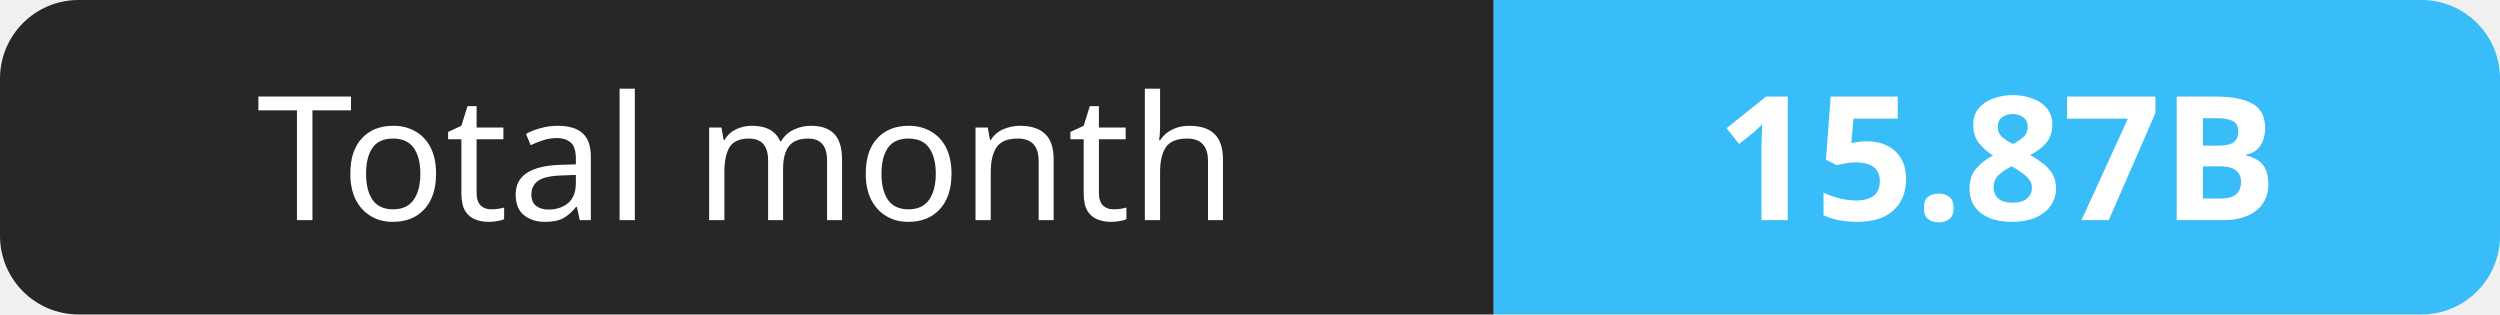
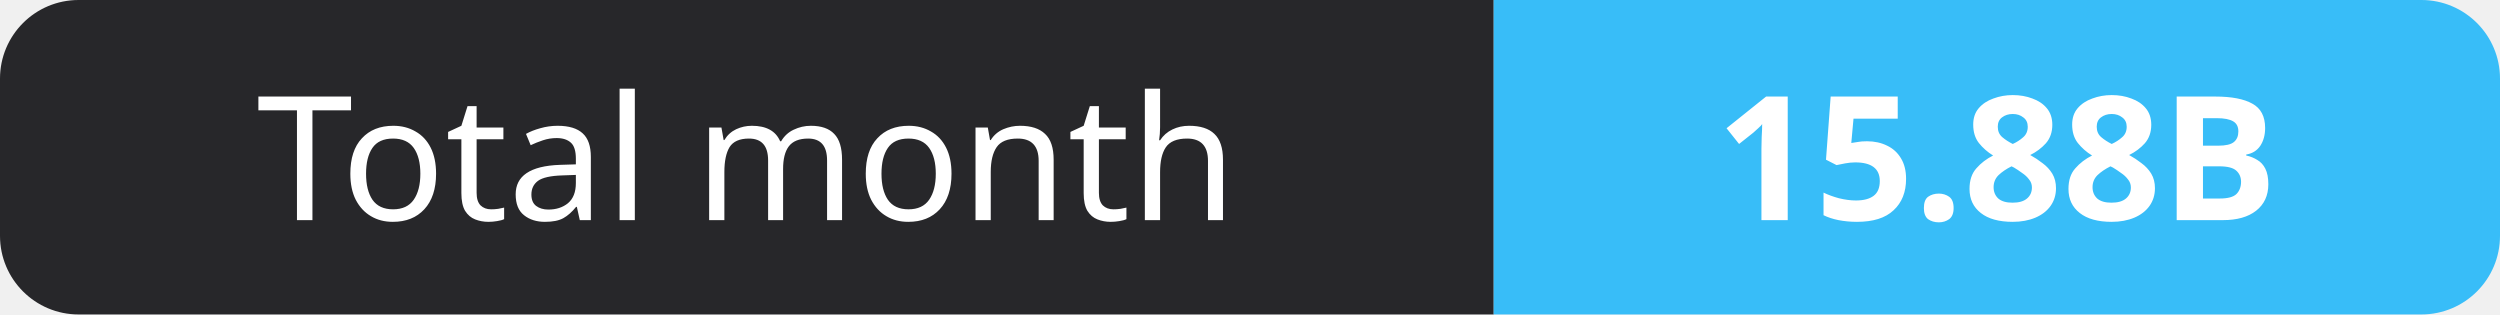
- <svg xmlns="http://www.w3.org/2000/svg" width="159" height="20" role="img" aria-label="Total month: 15.87B">
+ <svg xmlns="http://www.w3.org/2000/svg" width="159" height="20" role="img" aria-label="Total month: 15.88B">
  <clipPath id="r">
    <rect width="159" height="20" rx="5" fill="#fff" />
  </clipPath>
  <g clip-path="url(#r)">
    <rect width="95" height="20" fill="#27272a" />
    <rect x="95" width="64" height="20" fill="#38bdf8" />
  </g>
  <g fill="#fff" text-anchor="middle" font-family="Verdana,Geneva,sans-serif" font-size="11">
    <text x="47.5" y="14">Total month</text>
-     <text x="127.0" y="14" font-weight="700">15.87B</text>
+     <text x="127.0" y="14" font-weight="700">15.88B</text>
  </g>
</svg>
